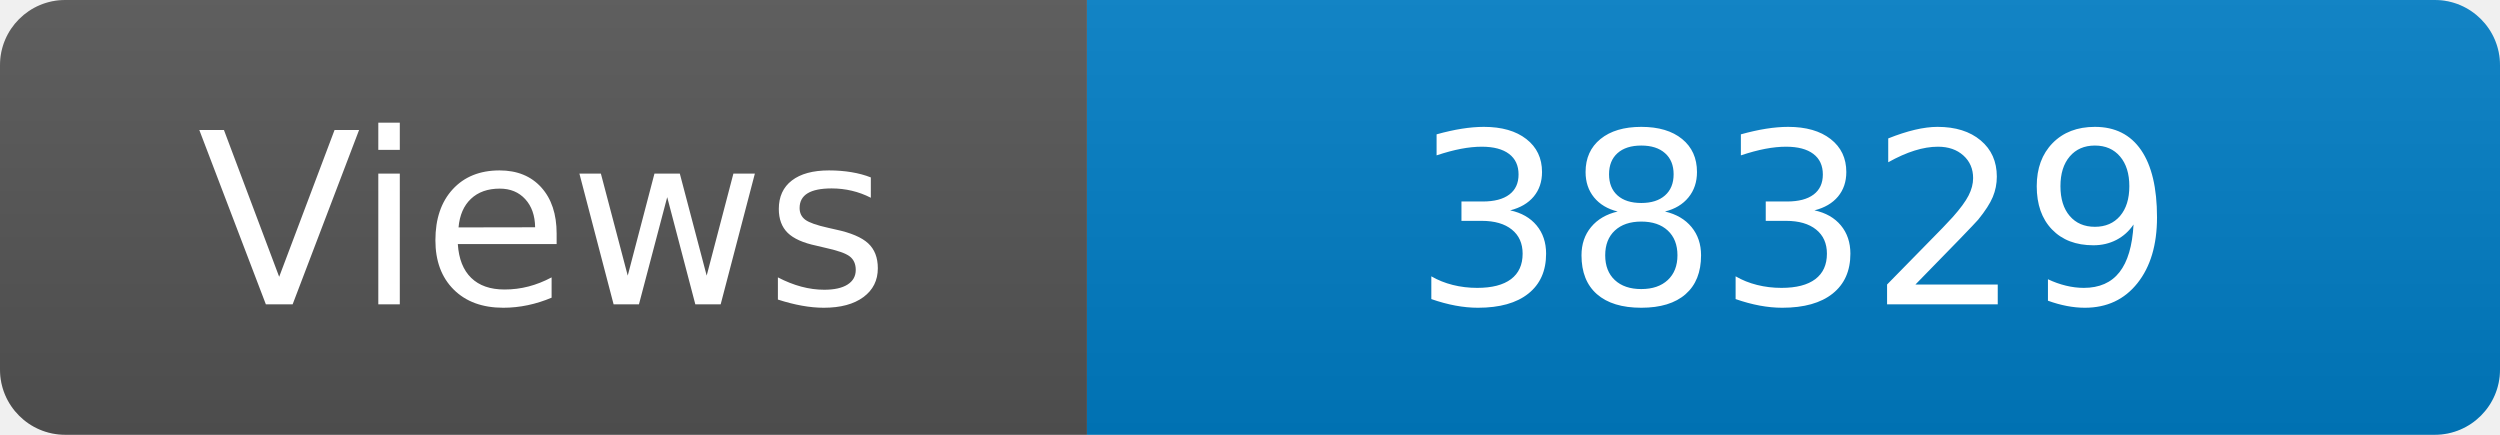
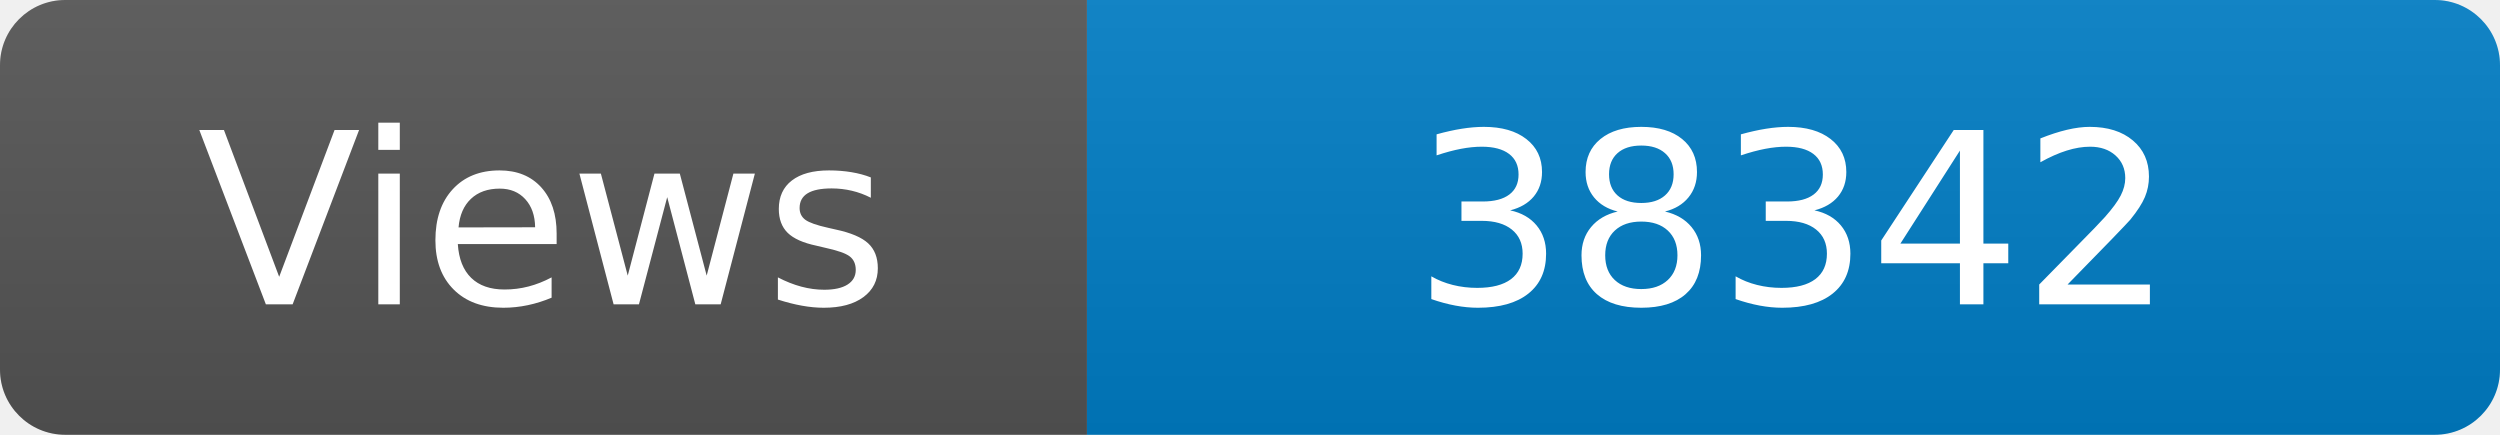
<svg xmlns="http://www.w3.org/2000/svg" width="115" height="20" role="img" aria-label="Maintained?: yes">
  <linearGradient id="s" x2="0" y2="100%">
    <stop offset="0" stop-color="#bbb" stop-opacity=".1" />
    <stop offset="1" stop-opacity=".1" />
  </linearGradient>
  <clipPath id="r">
    <rect width="115" height="20" rx="3" fill="#fff" />
  </clipPath>
  <g clip-path="url(#r)">
    <rect width="50" height="20" fill="#555" />
    <rect x="50" width="160" height="20" fill="#007ec6" />
    <rect width="115" height="20" fill="url(#s)" />
  </g>
  <g fill="#fff" text-anchor="middle" font-family="Verdana,Geneva,DejaVu Sans,sans-serif" font-size="110">
    <text x="250" y="140" transform="scale(.1)" fill="#fff">Views</text>
-     <text x="825" y="140" transform="scale(.1)" fill="#fff">38329</text>
+     <text x="825" y="140" transform="scale(.1)" fill="#fff">38342</text>
  </g>
</svg>
